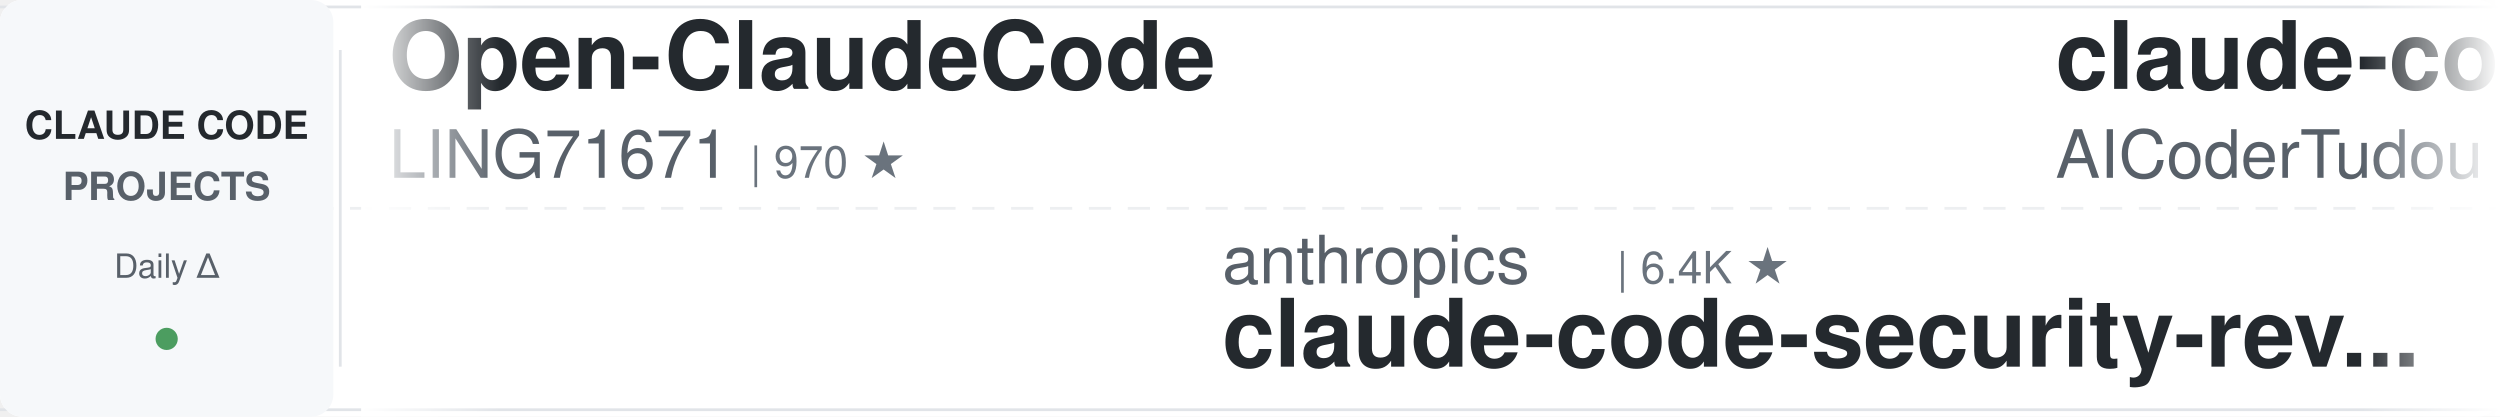
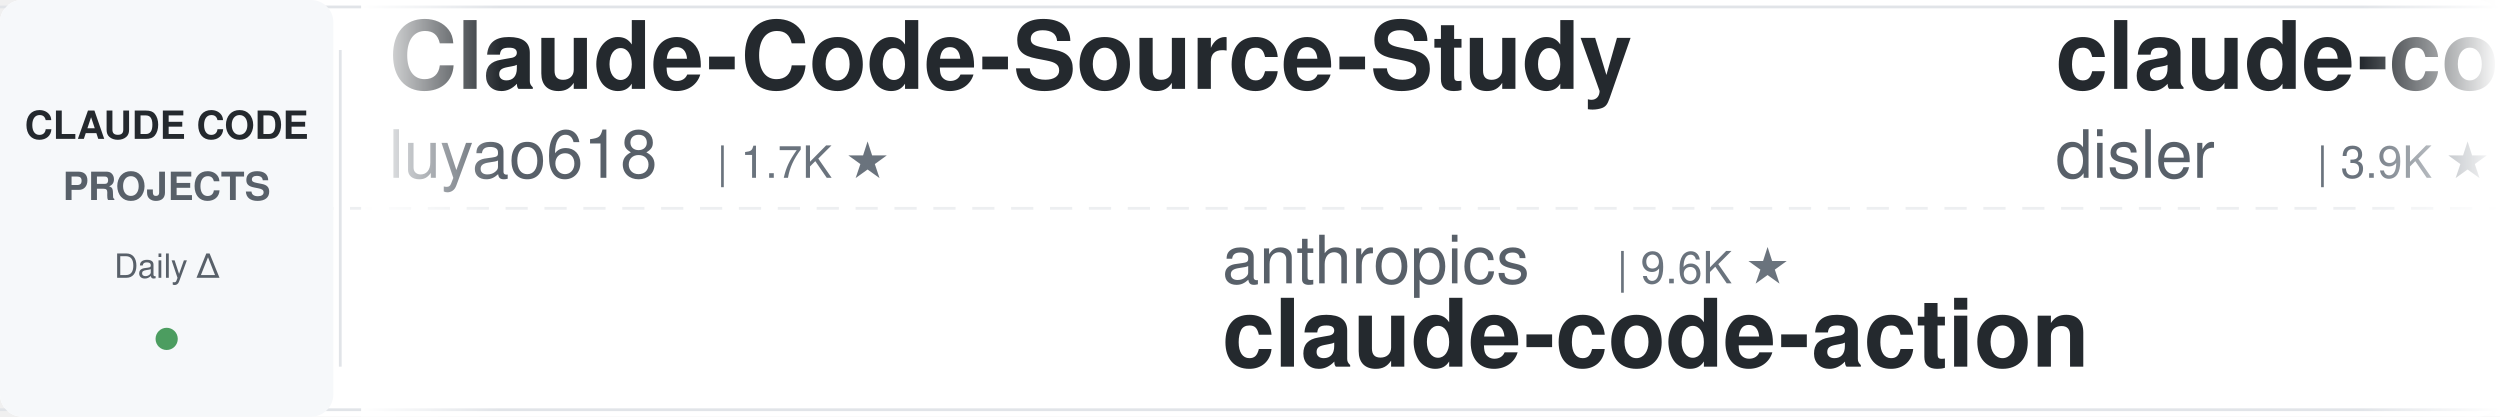
<svg xmlns="http://www.w3.org/2000/svg" width="900" height="150">
  <defs>
    <linearGradient id="leftFade" x1="0%" y1="0%" x2="100%" y2="0%">
      <stop offset="0%" style="stop-color:#ffffff;stop-opacity:1" />
      <stop offset="100%" style="stop-color:#ffffff;stop-opacity:0" />
    </linearGradient>
    <linearGradient id="rightFade" x1="0%" y1="0%" x2="100%" y2="0%">
      <stop offset="0%" style="stop-color:#ffffff;stop-opacity:0" />
      <stop offset="100%" style="stop-color:#ffffff;stop-opacity:1" />
    </linearGradient>
  </defs>
  <rect width="900" height="150" fill="#ffffff" rx="8" />
  <rect x="0" y="2" width="900" height="1" fill="#e1e4e8" />
  <rect x="0" y="147" width="900" height="1" fill="#e1e4e8" />
  <line x1="0" y1="75" x2="900" y2="75" stroke="#e1e4e8" stroke-width="1" stroke-dasharray="8 6" opacity="0.6" />
  <rect x="0" y="0" width="120" height="150" fill="#f6f8fa" rx="8" />
  <text x="60" y="50" font-family="-apple-system, BlinkMacSystemFont, 'Segoe UI', Helvetica, Arial, sans-serif" font-size="14" font-weight="600" fill="#24292e" text-anchor="middle">CLAUDE CODE</text>
  <text x="60" y="72" font-family="-apple-system, BlinkMacSystemFont, 'Segoe UI', Helvetica, Arial, sans-serif" font-size="14" font-weight="600" fill="#586069" text-anchor="middle">PROJECTS</text>
  <text x="60" y="100" font-family="-apple-system, BlinkMacSystemFont, 'Segoe UI', Helvetica, Arial, sans-serif" font-size="12" font-weight="500" fill="#586069" text-anchor="middle">Daily Δ</text>
  <circle cx="60" cy="122" r="4" fill="#22863a" opacity="0.8" />
  <rect x="122" y="18" width="1" height="114" fill="#e1e4e8" />
  <clipPath id="tickerClip">
    <rect x="130" y="0" width="770" height="150" />
  </clipPath>
  <g clip-path="url(#tickerClip)">
    <g id="tickerItems">
      <animateTransform attributeName="transform" attributeType="XML" type="translate" from="0 0" to="-3000 0" dur="54s" repeatCount="indefinite" />
      <g transform="translate(0, 0)">
-         <text x="140" y="32" font-family="-apple-system, BlinkMacSystemFont, 'Segoe UI', Helvetica, Arial, sans-serif" font-size="34" font-weight="600" fill="#24292e">Open-ClaudeCode</text>
-         <text x="140" y="64" font-family="-apple-system, BlinkMacSystemFont, 'Segoe UI', Helvetica, Arial, sans-serif" font-size="24" font-weight="400" fill="#586069">LING71671</text>
-         <text x="270" y="64" font-family="-apple-system, BlinkMacSystemFont, 'Segoe UI', Helvetica, Arial, sans-serif" font-size="16" font-weight="500" fill="#6a737d">| 970 ★</text>
+         <text x="140" y="32" font-family="-apple-system, BlinkMacSystemFont, 'Segoe UI', Helvetica, Arial, sans-serif" font-size="34" font-weight="600" fill="#24292e">Claude-Code-Source-Study</text>
+         <text x="140" y="64" font-family="-apple-system, BlinkMacSystemFont, 'Segoe UI', Helvetica, Arial, sans-serif" font-size="24" font-weight="400" fill="#586069">luyao618</text>
+         <text x="258" y="64" font-family="-apple-system, BlinkMacSystemFont, 'Segoe UI', Helvetica, Arial, sans-serif" font-size="16" font-weight="500" fill="#6a737d">| 1.7K ★</text>
      </g>
      <g transform="translate(300, 0)">
        <text x="140" y="102" font-family="-apple-system, BlinkMacSystemFont, 'Segoe UI', Helvetica, Arial, sans-serif" font-size="24" font-weight="400" fill="#586069">anthropics</text>
-         <text x="282" y="102" font-family="-apple-system, BlinkMacSystemFont, 'Segoe UI', Helvetica, Arial, sans-serif" font-size="16" font-weight="500" fill="#6a737d">| 6.4K ★</text>
-         <text x="140" y="132" font-family="-apple-system, BlinkMacSystemFont, 'Segoe UI', Helvetica, Arial, sans-serif" font-size="34" font-weight="600" fill="#24292e">claude-code-security-rev...</text>
+         <text x="282" y="102" font-family="-apple-system, BlinkMacSystemFont, 'Segoe UI', Helvetica, Arial, sans-serif" font-size="16" font-weight="500" fill="#6a737d">| 9.6K ★</text>
+         <text x="140" y="132" font-family="-apple-system, BlinkMacSystemFont, 'Segoe UI', Helvetica, Arial, sans-serif" font-size="34" font-weight="600" fill="#24292e">claude-code-action</text>
      </g>
      <g transform="translate(600, 0)">
-         <text x="140" y="32" font-family="-apple-system, BlinkMacSystemFont, 'Segoe UI', Helvetica, Arial, sans-serif" font-size="34" font-weight="600" fill="#24292e">claude-code-tudou</text>
-         <text x="140" y="64" font-family="-apple-system, BlinkMacSystemFont, 'Segoe UI', Helvetica, Arial, sans-serif" font-size="24" font-weight="400" fill="#586069">AICoderTudou</text>
-         <text x="306" y="64" font-family="-apple-system, BlinkMacSystemFont, 'Segoe UI', Helvetica, Arial, sans-serif" font-size="16" font-weight="500" fill="#6a737d">| 493 ★</text>
+         <text x="140" y="32" font-family="-apple-system, BlinkMacSystemFont, 'Segoe UI', Helvetica, Arial, sans-serif" font-size="34" font-weight="600" fill="#24292e">claude-code-hooks-master...</text>
+         <text x="140" y="64" font-family="-apple-system, BlinkMacSystemFont, 'Segoe UI', Helvetica, Arial, sans-serif" font-size="24" font-weight="400" fill="#586069">disler</text>
+         <text x="234" y="64" font-family="-apple-system, BlinkMacSystemFont, 'Segoe UI', Helvetica, Arial, sans-serif" font-size="16" font-weight="500" fill="#6a737d">| 3.9K ★</text>
      </g>
      <g transform="translate(900, 0)">
-         <text x="140" y="102" font-family="-apple-system, BlinkMacSystemFont, 'Segoe UI', Helvetica, Arial, sans-serif" font-size="24" font-weight="400" fill="#586069">Chachamaru127</text>
-         <text x="318" y="102" font-family="-apple-system, BlinkMacSystemFont, 'Segoe UI', Helvetica, Arial, sans-serif" font-size="16" font-weight="500" fill="#6a737d">| 3.2K ★</text>
-         <text x="140" y="132" font-family="-apple-system, BlinkMacSystemFont, 'Segoe UI', Helvetica, Arial, sans-serif" font-size="34" font-weight="600" fill="#24292e">claude-code-harness</text>
-       </g>
-       <g transform="translate(1200, 0)">
-         <text x="140" y="32" font-family="-apple-system, BlinkMacSystemFont, 'Segoe UI', Helvetica, Arial, sans-serif" font-size="34" font-weight="600" fill="#24292e">pi-vs-claude-code</text>
-         <text x="140" y="64" font-family="-apple-system, BlinkMacSystemFont, 'Segoe UI', Helvetica, Arial, sans-serif" font-size="24" font-weight="400" fill="#586069">disler</text>
-         <text x="234" y="64" font-family="-apple-system, BlinkMacSystemFont, 'Segoe UI', Helvetica, Arial, sans-serif" font-size="16" font-weight="500" fill="#6a737d">| 1.7K ★</text>
-       </g>
-       <g transform="translate(1500, 0)">
        <text x="140" y="102" font-family="-apple-system, BlinkMacSystemFont, 'Segoe UI', Helvetica, Arial, sans-serif" font-size="24" font-weight="400" fill="#586069">Windy3f3f3f3f</text>
        <text x="318" y="102" font-family="-apple-system, BlinkMacSystemFont, 'Segoe UI', Helvetica, Arial, sans-serif" font-size="16" font-weight="500" fill="#6a737d">| 3.8K ★</text>
        <text x="140" y="132" font-family="-apple-system, BlinkMacSystemFont, 'Segoe UI', Helvetica, Arial, sans-serif" font-size="34" font-weight="600" fill="#24292e">how-claude-code-works</text>
      </g>
+       <g transform="translate(1200, 0)">
+         <text x="140" y="32" font-family="-apple-system, BlinkMacSystemFont, 'Segoe UI', Helvetica, Arial, sans-serif" font-size="34" font-weight="600" fill="#24292e">claude-code-router</text>
+         <text x="140" y="64" font-family="-apple-system, BlinkMacSystemFont, 'Segoe UI', Helvetica, Arial, sans-serif" font-size="24" font-weight="400" fill="#586069">musistudio</text>
+         <text x="282" y="64" font-family="-apple-system, BlinkMacSystemFont, 'Segoe UI', Helvetica, Arial, sans-serif" font-size="16" font-weight="500" fill="#6a737d">| 37.8K ★</text>
+       </g>
+       <g transform="translate(1500, 0)">
+         <text x="140" y="102" font-family="-apple-system, BlinkMacSystemFont, 'Segoe UI', Helvetica, Arial, sans-serif" font-size="24" font-weight="400" fill="#586069">ccplugins</text>
+         <text x="270" y="102" font-family="-apple-system, BlinkMacSystemFont, 'Segoe UI', Helvetica, Arial, sans-serif" font-size="16" font-weight="500" fill="#6a737d">| 977 ★</text>
+         <text x="140" y="132" font-family="-apple-system, BlinkMacSystemFont, 'Segoe UI', Helvetica, Arial, sans-serif" font-size="34" font-weight="600" fill="#24292e">awesome-claude-code-plug...</text>
+       </g>
      <g transform="translate(1800, 0)">
-         <text x="140" y="32" font-family="-apple-system, BlinkMacSystemFont, 'Segoe UI', Helvetica, Arial, sans-serif" font-size="34" font-weight="600" fill="#24292e">edmunds-claude-code</text>
-         <text x="140" y="64" font-family="-apple-system, BlinkMacSystemFont, 'Segoe UI', Helvetica, Arial, sans-serif" font-size="24" font-weight="400" fill="#586069">edmund-io</text>
-         <text x="270" y="64" font-family="-apple-system, BlinkMacSystemFont, 'Segoe UI', Helvetica, Arial, sans-serif" font-size="16" font-weight="500" fill="#6a737d">| 1.5K ★</text>
+         <text x="140" y="32" font-family="-apple-system, BlinkMacSystemFont, 'Segoe UI', Helvetica, Arial, sans-serif" font-size="34" font-weight="600" fill="#24292e">ECC</text>
+         <text x="140" y="64" font-family="-apple-system, BlinkMacSystemFont, 'Segoe UI', Helvetica, Arial, sans-serif" font-size="24" font-weight="400" fill="#586069">affaan-m</text>
+         <text x="258" y="64" font-family="-apple-system, BlinkMacSystemFont, 'Segoe UI', Helvetica, Arial, sans-serif" font-size="16" font-weight="500" fill="#6a737d">| 284.1K ★</text>
      </g>
      <g transform="translate(2100, 0)">
-         <text x="140" y="102" font-family="-apple-system, BlinkMacSystemFont, 'Segoe UI', Helvetica, Arial, sans-serif" font-size="24" font-weight="400" fill="#586069">multica-ai</text>
-         <text x="282" y="102" font-family="-apple-system, BlinkMacSystemFont, 'Segoe UI', Helvetica, Arial, sans-serif" font-size="16" font-weight="500" fill="#6a737d">| 221.2K ★</text>
-         <text x="140" y="132" font-family="-apple-system, BlinkMacSystemFont, 'Segoe UI', Helvetica, Arial, sans-serif" font-size="34" font-weight="600" fill="#24292e">andrej-karpathy-skills</text>
+         <text x="140" y="102" font-family="-apple-system, BlinkMacSystemFont, 'Segoe UI', Helvetica, Arial, sans-serif" font-size="24" font-weight="400" fill="#586069">huangjia2019</text>
+         <text x="306" y="102" font-family="-apple-system, BlinkMacSystemFont, 'Segoe UI', Helvetica, Arial, sans-serif" font-size="16" font-weight="500" fill="#6a737d">| 1.1K ★</text>
+         <text x="140" y="132" font-family="-apple-system, BlinkMacSystemFont, 'Segoe UI', Helvetica, Arial, sans-serif" font-size="34" font-weight="600" fill="#24292e">claude-code-engineering</text>
      </g>
      <g transform="translate(2400, 0)">
-         <text x="140" y="32" font-family="-apple-system, BlinkMacSystemFont, 'Segoe UI', Helvetica, Arial, sans-serif" font-size="34" font-weight="600" fill="#24292e">learn-claude-code</text>
-         <text x="140" y="64" font-family="-apple-system, BlinkMacSystemFont, 'Segoe UI', Helvetica, Arial, sans-serif" font-size="24" font-weight="400" fill="#586069">shareAI-lab</text>
-         <text x="294" y="64" font-family="-apple-system, BlinkMacSystemFont, 'Segoe UI', Helvetica, Arial, sans-serif" font-size="16" font-weight="500" fill="#6a737d">| 78.8K ★</text>
+         <text x="140" y="32" font-family="-apple-system, BlinkMacSystemFont, 'Segoe UI', Helvetica, Arial, sans-serif" font-size="34" font-weight="600" fill="#24292e">claude-code-cli</text>
+         <text x="140" y="64" font-family="-apple-system, BlinkMacSystemFont, 'Segoe UI', Helvetica, Arial, sans-serif" font-size="24" font-weight="400" fill="#586069">huangserva</text>
+         <text x="282" y="64" font-family="-apple-system, BlinkMacSystemFont, 'Segoe UI', Helvetica, Arial, sans-serif" font-size="16" font-weight="500" fill="#6a737d">| 629 ★</text>
      </g>
      <g transform="translate(2700, 0)">
-         <text x="140" y="102" font-family="-apple-system, BlinkMacSystemFont, 'Segoe UI', Helvetica, Arial, sans-serif" font-size="24" font-weight="400" fill="#586069">Pimzino</text>
-         <text x="246" y="102" font-family="-apple-system, BlinkMacSystemFont, 'Segoe UI', Helvetica, Arial, sans-serif" font-size="16" font-weight="500" fill="#6a737d">| 3.9K ★</text>
-         <text x="140" y="132" font-family="-apple-system, BlinkMacSystemFont, 'Segoe UI', Helvetica, Arial, sans-serif" font-size="34" font-weight="600" fill="#24292e">claude-code-spec-workflo...</text>
+         <text x="140" y="102" font-family="-apple-system, BlinkMacSystemFont, 'Segoe UI', Helvetica, Arial, sans-serif" font-size="24" font-weight="400" fill="#586069">kodu-ai</text>
+         <text x="246" y="102" font-family="-apple-system, BlinkMacSystemFont, 'Segoe UI', Helvetica, Arial, sans-serif" font-size="16" font-weight="500" fill="#6a737d">| 5.2K ★</text>
+         <text x="140" y="132" font-family="-apple-system, BlinkMacSystemFont, 'Segoe UI', Helvetica, Arial, sans-serif" font-size="34" font-weight="600" fill="#24292e">claude-coder</text>
      </g>
      <g transform="translate(3000, 0)">
-         <text x="140" y="32" font-family="-apple-system, BlinkMacSystemFont, 'Segoe UI', Helvetica, Arial, sans-serif" font-size="34" font-weight="600" fill="#24292e">Open-ClaudeCode</text>
-         <text x="140" y="64" font-family="-apple-system, BlinkMacSystemFont, 'Segoe UI', Helvetica, Arial, sans-serif" font-size="24" font-weight="400" fill="#586069">LING71671</text>
-         <text x="270" y="64" font-family="-apple-system, BlinkMacSystemFont, 'Segoe UI', Helvetica, Arial, sans-serif" font-size="16" font-weight="500" fill="#6a737d">| 970 ★</text>
+         <text x="140" y="32" font-family="-apple-system, BlinkMacSystemFont, 'Segoe UI', Helvetica, Arial, sans-serif" font-size="34" font-weight="600" fill="#24292e">Claude-Code-Source-Study</text>
+         <text x="140" y="64" font-family="-apple-system, BlinkMacSystemFont, 'Segoe UI', Helvetica, Arial, sans-serif" font-size="24" font-weight="400" fill="#586069">luyao618</text>
+         <text x="258" y="64" font-family="-apple-system, BlinkMacSystemFont, 'Segoe UI', Helvetica, Arial, sans-serif" font-size="16" font-weight="500" fill="#6a737d">| 1.7K ★</text>
      </g>
      <g transform="translate(3300, 0)">
        <text x="140" y="102" font-family="-apple-system, BlinkMacSystemFont, 'Segoe UI', Helvetica, Arial, sans-serif" font-size="24" font-weight="400" fill="#586069">anthropics</text>
-         <text x="282" y="102" font-family="-apple-system, BlinkMacSystemFont, 'Segoe UI', Helvetica, Arial, sans-serif" font-size="16" font-weight="500" fill="#6a737d">| 6.4K ★</text>
-         <text x="140" y="132" font-family="-apple-system, BlinkMacSystemFont, 'Segoe UI', Helvetica, Arial, sans-serif" font-size="34" font-weight="600" fill="#24292e">claude-code-security-rev...</text>
+         <text x="282" y="102" font-family="-apple-system, BlinkMacSystemFont, 'Segoe UI', Helvetica, Arial, sans-serif" font-size="16" font-weight="500" fill="#6a737d">| 9.6K ★</text>
+         <text x="140" y="132" font-family="-apple-system, BlinkMacSystemFont, 'Segoe UI', Helvetica, Arial, sans-serif" font-size="34" font-weight="600" fill="#24292e">claude-code-action</text>
      </g>
      <g transform="translate(3600, 0)">
-         <text x="140" y="32" font-family="-apple-system, BlinkMacSystemFont, 'Segoe UI', Helvetica, Arial, sans-serif" font-size="34" font-weight="600" fill="#24292e">claude-code-tudou</text>
-         <text x="140" y="64" font-family="-apple-system, BlinkMacSystemFont, 'Segoe UI', Helvetica, Arial, sans-serif" font-size="24" font-weight="400" fill="#586069">AICoderTudou</text>
-         <text x="306" y="64" font-family="-apple-system, BlinkMacSystemFont, 'Segoe UI', Helvetica, Arial, sans-serif" font-size="16" font-weight="500" fill="#6a737d">| 493 ★</text>
+         <text x="140" y="32" font-family="-apple-system, BlinkMacSystemFont, 'Segoe UI', Helvetica, Arial, sans-serif" font-size="34" font-weight="600" fill="#24292e">claude-code-hooks-master...</text>
+         <text x="140" y="64" font-family="-apple-system, BlinkMacSystemFont, 'Segoe UI', Helvetica, Arial, sans-serif" font-size="24" font-weight="400" fill="#586069">disler</text>
+         <text x="234" y="64" font-family="-apple-system, BlinkMacSystemFont, 'Segoe UI', Helvetica, Arial, sans-serif" font-size="16" font-weight="500" fill="#6a737d">| 3.9K ★</text>
      </g>
      <g transform="translate(3900, 0)">
-         <text x="140" y="102" font-family="-apple-system, BlinkMacSystemFont, 'Segoe UI', Helvetica, Arial, sans-serif" font-size="24" font-weight="400" fill="#586069">Chachamaru127</text>
-         <text x="318" y="102" font-family="-apple-system, BlinkMacSystemFont, 'Segoe UI', Helvetica, Arial, sans-serif" font-size="16" font-weight="500" fill="#6a737d">| 3.2K ★</text>
-         <text x="140" y="132" font-family="-apple-system, BlinkMacSystemFont, 'Segoe UI', Helvetica, Arial, sans-serif" font-size="34" font-weight="600" fill="#24292e">claude-code-harness</text>
+         <text x="140" y="102" font-family="-apple-system, BlinkMacSystemFont, 'Segoe UI', Helvetica, Arial, sans-serif" font-size="24" font-weight="400" fill="#586069">Windy3f3f3f3f</text>
+         <text x="318" y="102" font-family="-apple-system, BlinkMacSystemFont, 'Segoe UI', Helvetica, Arial, sans-serif" font-size="16" font-weight="500" fill="#6a737d">| 3.8K ★</text>
+         <text x="140" y="132" font-family="-apple-system, BlinkMacSystemFont, 'Segoe UI', Helvetica, Arial, sans-serif" font-size="34" font-weight="600" fill="#24292e">how-claude-code-works</text>
      </g>
    </g>
  </g>
  <rect x="130" y="0" width="50" height="150" fill="url(#leftFade)" />
  <rect x="850" y="0" width="50" height="150" fill="url(#rightFade)" />
</svg>
